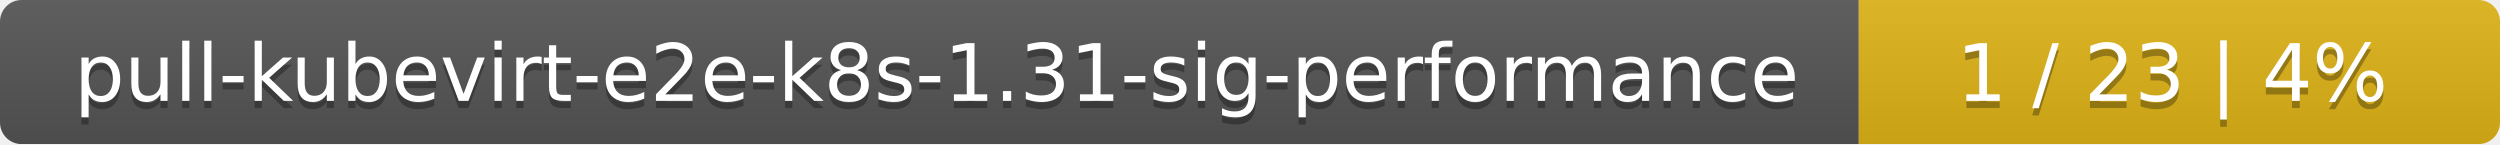
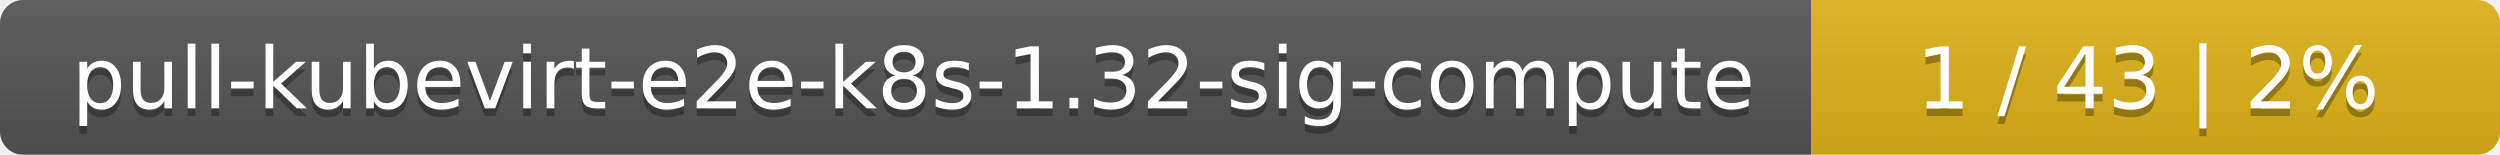
- <svg xmlns="http://www.w3.org/2000/svg" width="347" height="20">
+ <svg xmlns="http://www.w3.org/2000/svg" width="323" height="20">
  <linearGradient id="smooth" x2="0" y2="100%">
    <stop offset="0" stop-color="#bbb" stop-opacity=".1" />
    <stop offset="1" stop-opacity=".1" />
  </linearGradient>
  <mask id="round">
-     <rect width="347" height="20" rx="3" fill="#fff" />
+     <rect width="323" height="20" rx="3" fill="#fff" />
  </mask>
  <g mask="url(#round)">
-     <rect width="258" height="20" fill="#555" />
-     <rect x="258" width="89" height="20" fill="#dfb317" />
-     <rect width="347" height="20" fill="url(#smooth)" />
+     <rect width="234" height="20" fill="#555" />
+     <rect x="234" width="89" height="20" fill="#dfb317" />
+     <rect width="323" height="20" fill="url(#smooth)" />
  </g>
  <g fill="#fff" text-anchor="middle" font-family="DejaVu Sans,Verdana,Geneva,sans-serif" font-size="11">
-     <text x="130" y="15" fill="#010101" fill-opacity=".3">pull-kubevirt-e2e-k8s-1.31-sig-performance</text>
-     <text x="130" y="14">pull-kubevirt-e2e-k8s-1.31-sig-performance</text>
-     <text x="301.5" y="15" fill="#010101" fill-opacity=".3">1 / 23    |    4%</text>
-     <text x="301.5" y="14">1 / 23    |    4%</text>
+     <text x="118" y="15" fill="#010101" fill-opacity=".3">pull-kubevirt-e2e-k8s-1.32-sig-compute</text>
+     <text x="118" y="14">pull-kubevirt-e2e-k8s-1.32-sig-compute</text>
+     <text x="277.5" y="15" fill="#010101" fill-opacity=".3">1 / 43    |    2%</text>
+     <text x="277.5" y="14">1 / 43    |    2%</text>
  </g>
</svg>
